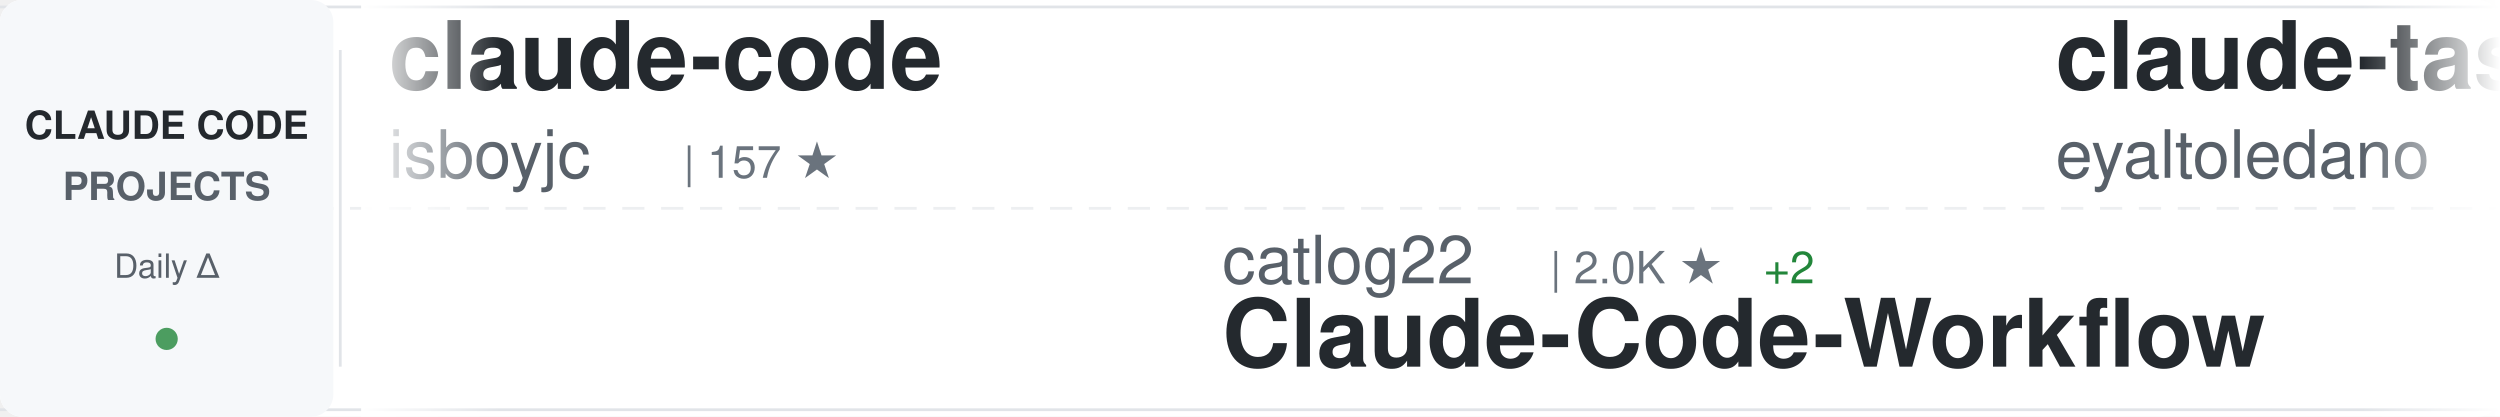
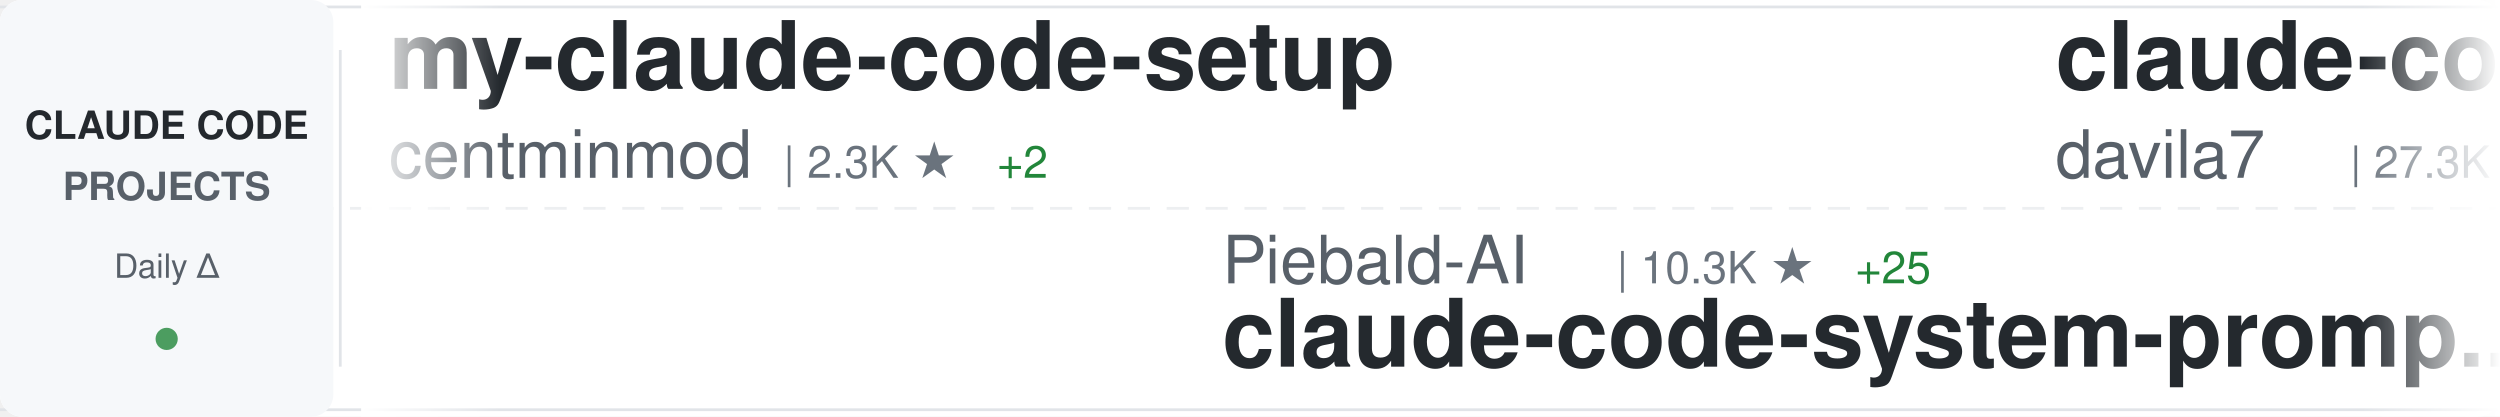
<svg xmlns="http://www.w3.org/2000/svg" width="900" height="150">
  <defs>
    <linearGradient id="awesomeLeftFade" x1="0%" y1="0%" x2="100%" y2="0%">
      <stop offset="0%" style="stop-color:#ffffff;stop-opacity:1" />
      <stop offset="100%" style="stop-color:#ffffff;stop-opacity:0" />
    </linearGradient>
    <linearGradient id="awesomeRightFade" x1="0%" y1="0%" x2="100%" y2="0%">
      <stop offset="0%" style="stop-color:#ffffff;stop-opacity:0" />
      <stop offset="100%" style="stop-color:#ffffff;stop-opacity:1" />
    </linearGradient>
  </defs>
  <rect width="900" height="150" fill="#ffffff" rx="8" />
  <rect x="0" y="2" width="900" height="1" fill="#e1e4e8" />
  <rect x="0" y="147" width="900" height="1" fill="#e1e4e8" />
  <line x1="0" y1="75" x2="900" y2="75" stroke="#e1e4e8" stroke-width="1" stroke-dasharray="8 6" opacity="0.6" />
  <rect x="0" y="0" width="120" height="150" fill="#f6f8fa" rx="8" />
  <text x="60" y="50" font-family="-apple-system, BlinkMacSystemFont, 'Segoe UI', Helvetica, Arial, sans-serif" font-size="14" font-weight="600" fill="#24292e" text-anchor="middle">CLAUDE CODE</text>
  <text x="60" y="72" font-family="-apple-system, BlinkMacSystemFont, 'Segoe UI', Helvetica, Arial, sans-serif" font-size="14" font-weight="600" fill="#586069" text-anchor="middle">PROJECTS</text>
  <text x="60" y="100" font-family="-apple-system, BlinkMacSystemFont, 'Segoe UI', Helvetica, Arial, sans-serif" font-size="12" font-weight="500" fill="#586069" text-anchor="middle">Daily Δ</text>
  <circle cx="60" cy="122" r="4" fill="#22863a" opacity="0.8" />
  <rect x="122" y="18" width="1" height="114" fill="#e1e4e8" />
  <clipPath id="awesomeTickerClip">
    <rect x="130" y="0" width="770" height="150" />
  </clipPath>
  <g clip-path="url(#awesomeTickerClip)">
    <g id="awesomeTickerItems">
      <animateTransform attributeName="transform" attributeType="XML" type="translate" from="0 0" to="-3000 0" dur="54s" repeatCount="indefinite" />
      <g transform="translate(0, 0)">
-         <text x="140" y="32" font-family="-apple-system, BlinkMacSystemFont, 'Segoe UI', Helvetica, Arial, sans-serif" font-size="34" font-weight="600" fill="#24292e">claude-code</text>
-         <text x="140" y="64" font-family="-apple-system, BlinkMacSystemFont, 'Segoe UI', Helvetica, Arial, sans-serif" font-size="24" font-weight="400" fill="#586069">isboyjc</text>
-         <text x="246" y="64" font-family="-apple-system, BlinkMacSystemFont, 'Segoe UI', Helvetica, Arial, sans-serif" font-size="16" font-weight="500" fill="#6a737d">| 157 ★</text>
+         <text x="140" y="32" font-family="-apple-system, BlinkMacSystemFont, 'Segoe UI', Helvetica, Arial, sans-serif" font-size="34" font-weight="600" fill="#24292e">my-claude-code-setup</text>
+         <text x="140" y="64" font-family="-apple-system, BlinkMacSystemFont, 'Segoe UI', Helvetica, Arial, sans-serif" font-size="24" font-weight="400" fill="#586069">centminmod</text>
+         <text x="282" y="64" font-family="-apple-system, BlinkMacSystemFont, 'Segoe UI', Helvetica, Arial, sans-serif" font-size="16" font-weight="500" fill="#6a737d">| 2.3K ★</text>
+         <text x="359" y="64" font-family="-apple-system, BlinkMacSystemFont, 'Segoe UI', Helvetica, Arial, sans-serif" font-size="16" font-weight="500" fill="#22863a"> +2</text>
      </g>
      <g transform="translate(300, 0)">
-         <text x="140" y="102" font-family="-apple-system, BlinkMacSystemFont, 'Segoe UI', Helvetica, Arial, sans-serif" font-size="24" font-weight="400" fill="#586069">catlog22</text>
-         <text x="258" y="102" font-family="-apple-system, BlinkMacSystemFont, 'Segoe UI', Helvetica, Arial, sans-serif" font-size="16" font-weight="500" fill="#6a737d">| 2.0K ★</text>
-         <text x="335" y="102" font-family="-apple-system, BlinkMacSystemFont, 'Segoe UI', Helvetica, Arial, sans-serif" font-size="16" font-weight="500" fill="#22863a"> +2</text>
-         <text x="140" y="132" font-family="-apple-system, BlinkMacSystemFont, 'Segoe UI', Helvetica, Arial, sans-serif" font-size="34" font-weight="600" fill="#24292e">Claude-Code-Workflow</text>
+         <text x="140" y="102" font-family="-apple-system, BlinkMacSystemFont, 'Segoe UI', Helvetica, Arial, sans-serif" font-size="24" font-weight="400" fill="#586069">Piebald-AI</text>
+         <text x="282" y="102" font-family="-apple-system, BlinkMacSystemFont, 'Segoe UI', Helvetica, Arial, sans-serif" font-size="16" font-weight="500" fill="#6a737d">| 10.3K ★</text>
+         <text x="368" y="102" font-family="-apple-system, BlinkMacSystemFont, 'Segoe UI', Helvetica, Arial, sans-serif" font-size="16" font-weight="500" fill="#22863a"> +25</text>
+         <text x="140" y="132" font-family="-apple-system, BlinkMacSystemFont, 'Segoe UI', Helvetica, Arial, sans-serif" font-size="34" font-weight="600" fill="#24292e">claude-code-system-promp...</text>
      </g>
      <g transform="translate(600, 0)">
-         <text x="140" y="32" font-family="-apple-system, BlinkMacSystemFont, 'Segoe UI', Helvetica, Arial, sans-serif" font-size="34" font-weight="600" fill="#24292e">claude-task-master</text>
-         <text x="140" y="64" font-family="-apple-system, BlinkMacSystemFont, 'Segoe UI', Helvetica, Arial, sans-serif" font-size="24" font-weight="400" fill="#586069">eyaltoledano</text>
-         <text x="306" y="64" font-family="-apple-system, BlinkMacSystemFont, 'Segoe UI', Helvetica, Arial, sans-serif" font-size="16" font-weight="500" fill="#6a737d">| 27.2K ★</text>
-         <text x="392" y="64" font-family="-apple-system, BlinkMacSystemFont, 'Segoe UI', Helvetica, Arial, sans-serif" font-size="16" font-weight="500" fill="#22863a"> +8</text>
+         <text x="140" y="32" font-family="-apple-system, BlinkMacSystemFont, 'Segoe UI', Helvetica, Arial, sans-serif" font-size="34" font-weight="600" fill="#24292e">claude-code-templates</text>
+         <text x="140" y="64" font-family="-apple-system, BlinkMacSystemFont, 'Segoe UI', Helvetica, Arial, sans-serif" font-size="24" font-weight="400" fill="#586069">davila7</text>
+         <text x="246" y="64" font-family="-apple-system, BlinkMacSystemFont, 'Segoe UI', Helvetica, Arial, sans-serif" font-size="16" font-weight="500" fill="#6a737d">| 27.3K ★</text>
+         <text x="332" y="64" font-family="-apple-system, BlinkMacSystemFont, 'Segoe UI', Helvetica, Arial, sans-serif" font-size="16" font-weight="500" fill="#22863a"> +34</text>
      </g>
      <g transform="translate(900, 0)">
-         <text x="140" y="102" font-family="-apple-system, BlinkMacSystemFont, 'Segoe UI', Helvetica, Arial, sans-serif" font-size="24" font-weight="400" fill="#586069">ChinaSiro</text>
-         <text x="270" y="102" font-family="-apple-system, BlinkMacSystemFont, 'Segoe UI', Helvetica, Arial, sans-serif" font-size="16" font-weight="500" fill="#6a737d">| 9.2K ★</text>
-         <text x="347" y="102" font-family="-apple-system, BlinkMacSystemFont, 'Segoe UI', Helvetica, Arial, sans-serif" font-size="16" font-weight="500" fill="#22863a"> +5</text>
-         <text x="140" y="132" font-family="-apple-system, BlinkMacSystemFont, 'Segoe UI', Helvetica, Arial, sans-serif" font-size="34" font-weight="600" fill="#24292e">claude-code-sourcemap</text>
+         <text x="140" y="102" font-family="-apple-system, BlinkMacSystemFont, 'Segoe UI', Helvetica, Arial, sans-serif" font-size="24" font-weight="400" fill="#586069">router-for-me</text>
+         <text x="318" y="102" font-family="-apple-system, BlinkMacSystemFont, 'Segoe UI', Helvetica, Arial, sans-serif" font-size="16" font-weight="500" fill="#6a737d">| 33.0K ★</text>
+         <text x="404" y="102" font-family="-apple-system, BlinkMacSystemFont, 'Segoe UI', Helvetica, Arial, sans-serif" font-size="16" font-weight="500" fill="#22863a"> +190</text>
+         <text x="140" y="132" font-family="-apple-system, BlinkMacSystemFont, 'Segoe UI', Helvetica, Arial, sans-serif" font-size="34" font-weight="600" fill="#24292e">CLIProxyAPI</text>
      </g>
      <g transform="translate(1200, 0)">
-         <text x="140" y="32" font-family="-apple-system, BlinkMacSystemFont, 'Segoe UI', Helvetica, Arial, sans-serif" font-size="34" font-weight="600" fill="#24292e">claude-code-webui</text>
-         <text x="140" y="64" font-family="-apple-system, BlinkMacSystemFont, 'Segoe UI', Helvetica, Arial, sans-serif" font-size="24" font-weight="400" fill="#586069">sugyan</text>
-         <text x="234" y="64" font-family="-apple-system, BlinkMacSystemFont, 'Segoe UI', Helvetica, Arial, sans-serif" font-size="16" font-weight="500" fill="#6a737d">| 1.1K ★</text>
-         <text x="311" y="64" font-family="-apple-system, BlinkMacSystemFont, 'Segoe UI', Helvetica, Arial, sans-serif" font-size="16" font-weight="500" fill="#22863a"> +1</text>
+         <text x="140" y="32" font-family="-apple-system, BlinkMacSystemFont, 'Segoe UI', Helvetica, Arial, sans-serif" font-size="34" font-weight="600" fill="#24292e">claude-code-tips</text>
+         <text x="140" y="64" font-family="-apple-system, BlinkMacSystemFont, 'Segoe UI', Helvetica, Arial, sans-serif" font-size="24" font-weight="400" fill="#586069">ykdojo</text>
+         <text x="234" y="64" font-family="-apple-system, BlinkMacSystemFont, 'Segoe UI', Helvetica, Arial, sans-serif" font-size="16" font-weight="500" fill="#6a737d">| 8.3K ★</text>
+         <text x="311" y="64" font-family="-apple-system, BlinkMacSystemFont, 'Segoe UI', Helvetica, Arial, sans-serif" font-size="16" font-weight="500" fill="#22863a"> +18</text>
      </g>
      <g transform="translate(1500, 0)">
-         <text x="140" y="102" font-family="-apple-system, BlinkMacSystemFont, 'Segoe UI', Helvetica, Arial, sans-serif" font-size="24" font-weight="400" fill="#586069">ChrisWiles</text>
-         <text x="282" y="102" font-family="-apple-system, BlinkMacSystemFont, 'Segoe UI', Helvetica, Arial, sans-serif" font-size="16" font-weight="500" fill="#6a737d">| 5.9K ★</text>
-         <text x="359" y="102" font-family="-apple-system, BlinkMacSystemFont, 'Segoe UI', Helvetica, Arial, sans-serif" font-size="16" font-weight="500" fill="#22863a"> +2</text>
-         <text x="140" y="132" font-family="-apple-system, BlinkMacSystemFont, 'Segoe UI', Helvetica, Arial, sans-serif" font-size="34" font-weight="600" fill="#24292e">claude-code-showcase</text>
+         <text x="140" y="102" font-family="-apple-system, BlinkMacSystemFont, 'Segoe UI', Helvetica, Arial, sans-serif" font-size="24" font-weight="400" fill="#586069">Alishahryar1</text>
+         <text x="306" y="102" font-family="-apple-system, BlinkMacSystemFont, 'Segoe UI', Helvetica, Arial, sans-serif" font-size="16" font-weight="500" fill="#6a737d">| 25.1K ★</text>
+         <text x="392" y="102" font-family="-apple-system, BlinkMacSystemFont, 'Segoe UI', Helvetica, Arial, sans-serif" font-size="16" font-weight="500" fill="#22863a"> +219</text>
+         <text x="140" y="132" font-family="-apple-system, BlinkMacSystemFont, 'Segoe UI', Helvetica, Arial, sans-serif" font-size="34" font-weight="600" fill="#24292e">free-claude-code</text>
      </g>
      <g transform="translate(1800, 0)">
-         <text x="140" y="32" font-family="-apple-system, BlinkMacSystemFont, 'Segoe UI', Helvetica, Arial, sans-serif" font-size="34" font-weight="600" fill="#24292e">learn-claude-code</text>
-         <text x="140" y="64" font-family="-apple-system, BlinkMacSystemFont, 'Segoe UI', Helvetica, Arial, sans-serif" font-size="24" font-weight="400" fill="#586069">shareAI-lab</text>
-         <text x="294" y="64" font-family="-apple-system, BlinkMacSystemFont, 'Segoe UI', Helvetica, Arial, sans-serif" font-size="16" font-weight="500" fill="#6a737d">| 60.8K ★</text>
-         <text x="380" y="64" font-family="-apple-system, BlinkMacSystemFont, 'Segoe UI', Helvetica, Arial, sans-serif" font-size="16" font-weight="500" fill="#22863a"> +156</text>
+         <text x="140" y="32" font-family="-apple-system, BlinkMacSystemFont, 'Segoe UI', Helvetica, Arial, sans-serif" font-size="34" font-weight="600" fill="#24292e">Auto-claude-code-researc...</text>
+         <text x="140" y="64" font-family="-apple-system, BlinkMacSystemFont, 'Segoe UI', Helvetica, Arial, sans-serif" font-size="24" font-weight="400" fill="#586069">wanshuiyin</text>
+         <text x="282" y="64" font-family="-apple-system, BlinkMacSystemFont, 'Segoe UI', Helvetica, Arial, sans-serif" font-size="16" font-weight="500" fill="#6a737d">| 9.6K ★</text>
+         <text x="359" y="64" font-family="-apple-system, BlinkMacSystemFont, 'Segoe UI', Helvetica, Arial, sans-serif" font-size="16" font-weight="500" fill="#22863a"> +135</text>
      </g>
      <g transform="translate(2100, 0)">
-         <text x="140" y="102" font-family="-apple-system, BlinkMacSystemFont, 'Segoe UI', Helvetica, Arial, sans-serif" font-size="24" font-weight="400" fill="#586069">Cranot</text>
-         <text x="234" y="102" font-family="-apple-system, BlinkMacSystemFont, 'Segoe UI', Helvetica, Arial, sans-serif" font-size="16" font-weight="500" fill="#6a737d">| 2.7K ★</text>
-         <text x="311" y="102" font-family="-apple-system, BlinkMacSystemFont, 'Segoe UI', Helvetica, Arial, sans-serif" font-size="16" font-weight="500" fill="#22863a"> +2</text>
-         <text x="140" y="132" font-family="-apple-system, BlinkMacSystemFont, 'Segoe UI', Helvetica, Arial, sans-serif" font-size="34" font-weight="600" fill="#24292e">claude-code-guide</text>
+         <text x="140" y="102" font-family="-apple-system, BlinkMacSystemFont, 'Segoe UI', Helvetica, Arial, sans-serif" font-size="24" font-weight="400" fill="#586069">anthropics</text>
+         <text x="282" y="102" font-family="-apple-system, BlinkMacSystemFont, 'Segoe UI', Helvetica, Arial, sans-serif" font-size="16" font-weight="500" fill="#6a737d">| 136.0K ★</text>
+         <text x="377" y="102" font-family="-apple-system, BlinkMacSystemFont, 'Segoe UI', Helvetica, Arial, sans-serif" font-size="16" font-weight="500" fill="#22863a"> +557</text>
+         <text x="140" y="132" font-family="-apple-system, BlinkMacSystemFont, 'Segoe UI', Helvetica, Arial, sans-serif" font-size="34" font-weight="600" fill="#24292e">skills</text>
      </g>
      <g transform="translate(2400, 0)">
-         <text x="140" y="32" font-family="-apple-system, BlinkMacSystemFont, 'Segoe UI', Helvetica, Arial, sans-serif" font-size="34" font-weight="600" fill="#24292e">claude-code-source</text>
-         <text x="140" y="64" font-family="-apple-system, BlinkMacSystemFont, 'Segoe UI', Helvetica, Arial, sans-serif" font-size="24" font-weight="400" fill="#586069">JrCx7scC</text>
-         <text x="258" y="64" font-family="-apple-system, BlinkMacSystemFont, 'Segoe UI', Helvetica, Arial, sans-serif" font-size="16" font-weight="500" fill="#6a737d">| 368 ★</text>
+         <text x="140" y="32" font-family="-apple-system, BlinkMacSystemFont, 'Segoe UI', Helvetica, Arial, sans-serif" font-size="34" font-weight="600" fill="#24292e">claude-code-rust</text>
+         <text x="140" y="64" font-family="-apple-system, BlinkMacSystemFont, 'Segoe UI', Helvetica, Arial, sans-serif" font-size="24" font-weight="400" fill="#586069">lorryjovens-hub</text>
+         <text x="342" y="64" font-family="-apple-system, BlinkMacSystemFont, 'Segoe UI', Helvetica, Arial, sans-serif" font-size="16" font-weight="500" fill="#6a737d">| 1.6K ★</text>
+         <text x="419" y="64" font-family="-apple-system, BlinkMacSystemFont, 'Segoe UI', Helvetica, Arial, sans-serif" font-size="16" font-weight="500" fill="#22863a"> +8</text>
      </g>
      <g transform="translate(2700, 0)">
-         <text x="140" y="102" font-family="-apple-system, BlinkMacSystemFont, 'Segoe UI', Helvetica, Arial, sans-serif" font-size="24" font-weight="400" fill="#586069">anthropics</text>
-         <text x="282" y="102" font-family="-apple-system, BlinkMacSystemFont, 'Segoe UI', Helvetica, Arial, sans-serif" font-size="16" font-weight="500" fill="#6a737d">| 124.2K ★</text>
-         <text x="377" y="102" font-family="-apple-system, BlinkMacSystemFont, 'Segoe UI', Helvetica, Arial, sans-serif" font-size="16" font-weight="500" fill="#22863a"> +264</text>
-         <text x="140" y="132" font-family="-apple-system, BlinkMacSystemFont, 'Segoe UI', Helvetica, Arial, sans-serif" font-size="34" font-weight="600" fill="#24292e">claude-code</text>
+         <text x="140" y="102" font-family="-apple-system, BlinkMacSystemFont, 'Segoe UI', Helvetica, Arial, sans-serif" font-size="24" font-weight="400" fill="#586069">huangserva</text>
+         <text x="282" y="102" font-family="-apple-system, BlinkMacSystemFont, 'Segoe UI', Helvetica, Arial, sans-serif" font-size="16" font-weight="500" fill="#6a737d">| 584 ★</text>
+         <text x="350" y="102" font-family="-apple-system, BlinkMacSystemFont, 'Segoe UI', Helvetica, Arial, sans-serif" font-size="16" font-weight="500" fill="#22863a"> +1</text>
+         <text x="140" y="132" font-family="-apple-system, BlinkMacSystemFont, 'Segoe UI', Helvetica, Arial, sans-serif" font-size="34" font-weight="600" fill="#24292e">claude-code-cli</text>
      </g>
      <g transform="translate(3000, 0)">
-         <text x="140" y="32" font-family="-apple-system, BlinkMacSystemFont, 'Segoe UI', Helvetica, Arial, sans-serif" font-size="34" font-weight="600" fill="#24292e">claude-code</text>
-         <text x="140" y="64" font-family="-apple-system, BlinkMacSystemFont, 'Segoe UI', Helvetica, Arial, sans-serif" font-size="24" font-weight="400" fill="#586069">isboyjc</text>
-         <text x="246" y="64" font-family="-apple-system, BlinkMacSystemFont, 'Segoe UI', Helvetica, Arial, sans-serif" font-size="16" font-weight="500" fill="#6a737d">| 157 ★</text>
+         <text x="140" y="32" font-family="-apple-system, BlinkMacSystemFont, 'Segoe UI', Helvetica, Arial, sans-serif" font-size="34" font-weight="600" fill="#24292e">my-claude-code-setup</text>
+         <text x="140" y="64" font-family="-apple-system, BlinkMacSystemFont, 'Segoe UI', Helvetica, Arial, sans-serif" font-size="24" font-weight="400" fill="#586069">centminmod</text>
+         <text x="282" y="64" font-family="-apple-system, BlinkMacSystemFont, 'Segoe UI', Helvetica, Arial, sans-serif" font-size="16" font-weight="500" fill="#6a737d">| 2.3K ★</text>
+         <text x="359" y="64" font-family="-apple-system, BlinkMacSystemFont, 'Segoe UI', Helvetica, Arial, sans-serif" font-size="16" font-weight="500" fill="#22863a"> +2</text>
      </g>
      <g transform="translate(3300, 0)">
-         <text x="140" y="102" font-family="-apple-system, BlinkMacSystemFont, 'Segoe UI', Helvetica, Arial, sans-serif" font-size="24" font-weight="400" fill="#586069">catlog22</text>
-         <text x="258" y="102" font-family="-apple-system, BlinkMacSystemFont, 'Segoe UI', Helvetica, Arial, sans-serif" font-size="16" font-weight="500" fill="#6a737d">| 2.0K ★</text>
-         <text x="335" y="102" font-family="-apple-system, BlinkMacSystemFont, 'Segoe UI', Helvetica, Arial, sans-serif" font-size="16" font-weight="500" fill="#22863a"> +2</text>
-         <text x="140" y="132" font-family="-apple-system, BlinkMacSystemFont, 'Segoe UI', Helvetica, Arial, sans-serif" font-size="34" font-weight="600" fill="#24292e">Claude-Code-Workflow</text>
+         <text x="140" y="102" font-family="-apple-system, BlinkMacSystemFont, 'Segoe UI', Helvetica, Arial, sans-serif" font-size="24" font-weight="400" fill="#586069">Piebald-AI</text>
+         <text x="282" y="102" font-family="-apple-system, BlinkMacSystemFont, 'Segoe UI', Helvetica, Arial, sans-serif" font-size="16" font-weight="500" fill="#6a737d">| 10.3K ★</text>
+         <text x="368" y="102" font-family="-apple-system, BlinkMacSystemFont, 'Segoe UI', Helvetica, Arial, sans-serif" font-size="16" font-weight="500" fill="#22863a"> +25</text>
+         <text x="140" y="132" font-family="-apple-system, BlinkMacSystemFont, 'Segoe UI', Helvetica, Arial, sans-serif" font-size="34" font-weight="600" fill="#24292e">claude-code-system-promp...</text>
      </g>
      <g transform="translate(3600, 0)">
-         <text x="140" y="32" font-family="-apple-system, BlinkMacSystemFont, 'Segoe UI', Helvetica, Arial, sans-serif" font-size="34" font-weight="600" fill="#24292e">claude-task-master</text>
-         <text x="140" y="64" font-family="-apple-system, BlinkMacSystemFont, 'Segoe UI', Helvetica, Arial, sans-serif" font-size="24" font-weight="400" fill="#586069">eyaltoledano</text>
-         <text x="306" y="64" font-family="-apple-system, BlinkMacSystemFont, 'Segoe UI', Helvetica, Arial, sans-serif" font-size="16" font-weight="500" fill="#6a737d">| 27.2K ★</text>
-         <text x="392" y="64" font-family="-apple-system, BlinkMacSystemFont, 'Segoe UI', Helvetica, Arial, sans-serif" font-size="16" font-weight="500" fill="#22863a"> +8</text>
+         <text x="140" y="32" font-family="-apple-system, BlinkMacSystemFont, 'Segoe UI', Helvetica, Arial, sans-serif" font-size="34" font-weight="600" fill="#24292e">claude-code-templates</text>
+         <text x="140" y="64" font-family="-apple-system, BlinkMacSystemFont, 'Segoe UI', Helvetica, Arial, sans-serif" font-size="24" font-weight="400" fill="#586069">davila7</text>
+         <text x="246" y="64" font-family="-apple-system, BlinkMacSystemFont, 'Segoe UI', Helvetica, Arial, sans-serif" font-size="16" font-weight="500" fill="#6a737d">| 27.3K ★</text>
+         <text x="332" y="64" font-family="-apple-system, BlinkMacSystemFont, 'Segoe UI', Helvetica, Arial, sans-serif" font-size="16" font-weight="500" fill="#22863a"> +34</text>
      </g>
      <g transform="translate(3900, 0)">
-         <text x="140" y="102" font-family="-apple-system, BlinkMacSystemFont, 'Segoe UI', Helvetica, Arial, sans-serif" font-size="24" font-weight="400" fill="#586069">ChinaSiro</text>
-         <text x="270" y="102" font-family="-apple-system, BlinkMacSystemFont, 'Segoe UI', Helvetica, Arial, sans-serif" font-size="16" font-weight="500" fill="#6a737d">| 9.2K ★</text>
-         <text x="347" y="102" font-family="-apple-system, BlinkMacSystemFont, 'Segoe UI', Helvetica, Arial, sans-serif" font-size="16" font-weight="500" fill="#22863a"> +5</text>
-         <text x="140" y="132" font-family="-apple-system, BlinkMacSystemFont, 'Segoe UI', Helvetica, Arial, sans-serif" font-size="34" font-weight="600" fill="#24292e">claude-code-sourcemap</text>
+         <text x="140" y="102" font-family="-apple-system, BlinkMacSystemFont, 'Segoe UI', Helvetica, Arial, sans-serif" font-size="24" font-weight="400" fill="#586069">router-for-me</text>
+         <text x="318" y="102" font-family="-apple-system, BlinkMacSystemFont, 'Segoe UI', Helvetica, Arial, sans-serif" font-size="16" font-weight="500" fill="#6a737d">| 33.0K ★</text>
+         <text x="404" y="102" font-family="-apple-system, BlinkMacSystemFont, 'Segoe UI', Helvetica, Arial, sans-serif" font-size="16" font-weight="500" fill="#22863a"> +190</text>
+         <text x="140" y="132" font-family="-apple-system, BlinkMacSystemFont, 'Segoe UI', Helvetica, Arial, sans-serif" font-size="34" font-weight="600" fill="#24292e">CLIProxyAPI</text>
      </g>
    </g>
  </g>
  <rect x="130" y="0" width="50" height="150" fill="url(#awesomeLeftFade)" />
  <rect x="850" y="0" width="50" height="150" fill="url(#awesomeRightFade)" />
</svg>
